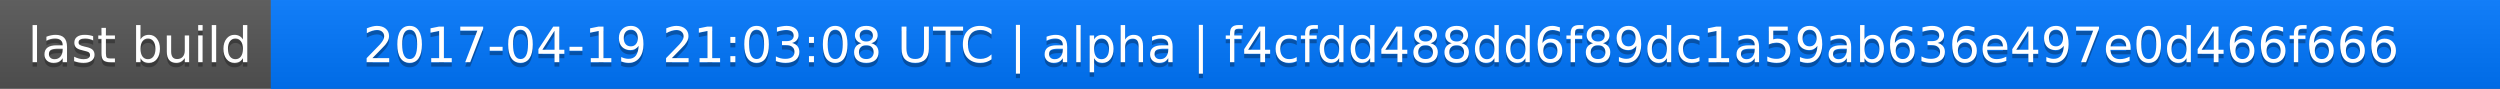
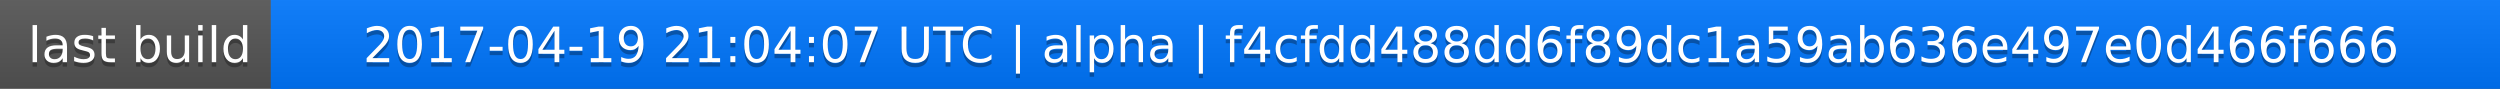
<svg xmlns="http://www.w3.org/2000/svg" width="563" height="20">
  <linearGradient id="a" x2="0" y2="100%">
    <stop offset="0" stop-color="#bbb" stop-opacity=".1" />
    <stop offset="1" stop-opacity=".1" />
  </linearGradient>
  <rect rx="0" width="563" height="20" fill="#555" />
  <rect rx="0" x="61" width="502" height="20" fill="#07f" />
  <path fill="#07f" d="M61 0h4v20h-4z" />
  <rect rx="0" width="563" height="20" fill="url(#a)" />
  <g fill="#fff" text-anchor="middle" font-family="DejaVu Sans,Verdana,Geneva,sans-serif" font-size="11">
    <text x="31.5" y="15" fill="#010101" fill-opacity=".3">last build</text>
    <text x="31.5" y="14">last build</text>
-     <text x="311" y="15" fill="#010101" fill-opacity=".3">2017-04-19 21:03:08 UTC | alpha | f4cfdd488dd6f89dc1a59ab636e497e0d466f666</text>
-     <text x="311" y="14">2017-04-19 21:03:08 UTC | alpha | f4cfdd488dd6f89dc1a59ab636e497e0d466f666</text>
+     <text x="311" y="15" fill="#010101" fill-opacity=".3">2017-04-19 21:04:07 UTC | alpha | f4cfdd488dd6f89dc1a59ab636e497e0d466f666</text>
+     <text x="311" y="14">2017-04-19 21:04:07 UTC | alpha | f4cfdd488dd6f89dc1a59ab636e497e0d466f666</text>
  </g>
</svg>
